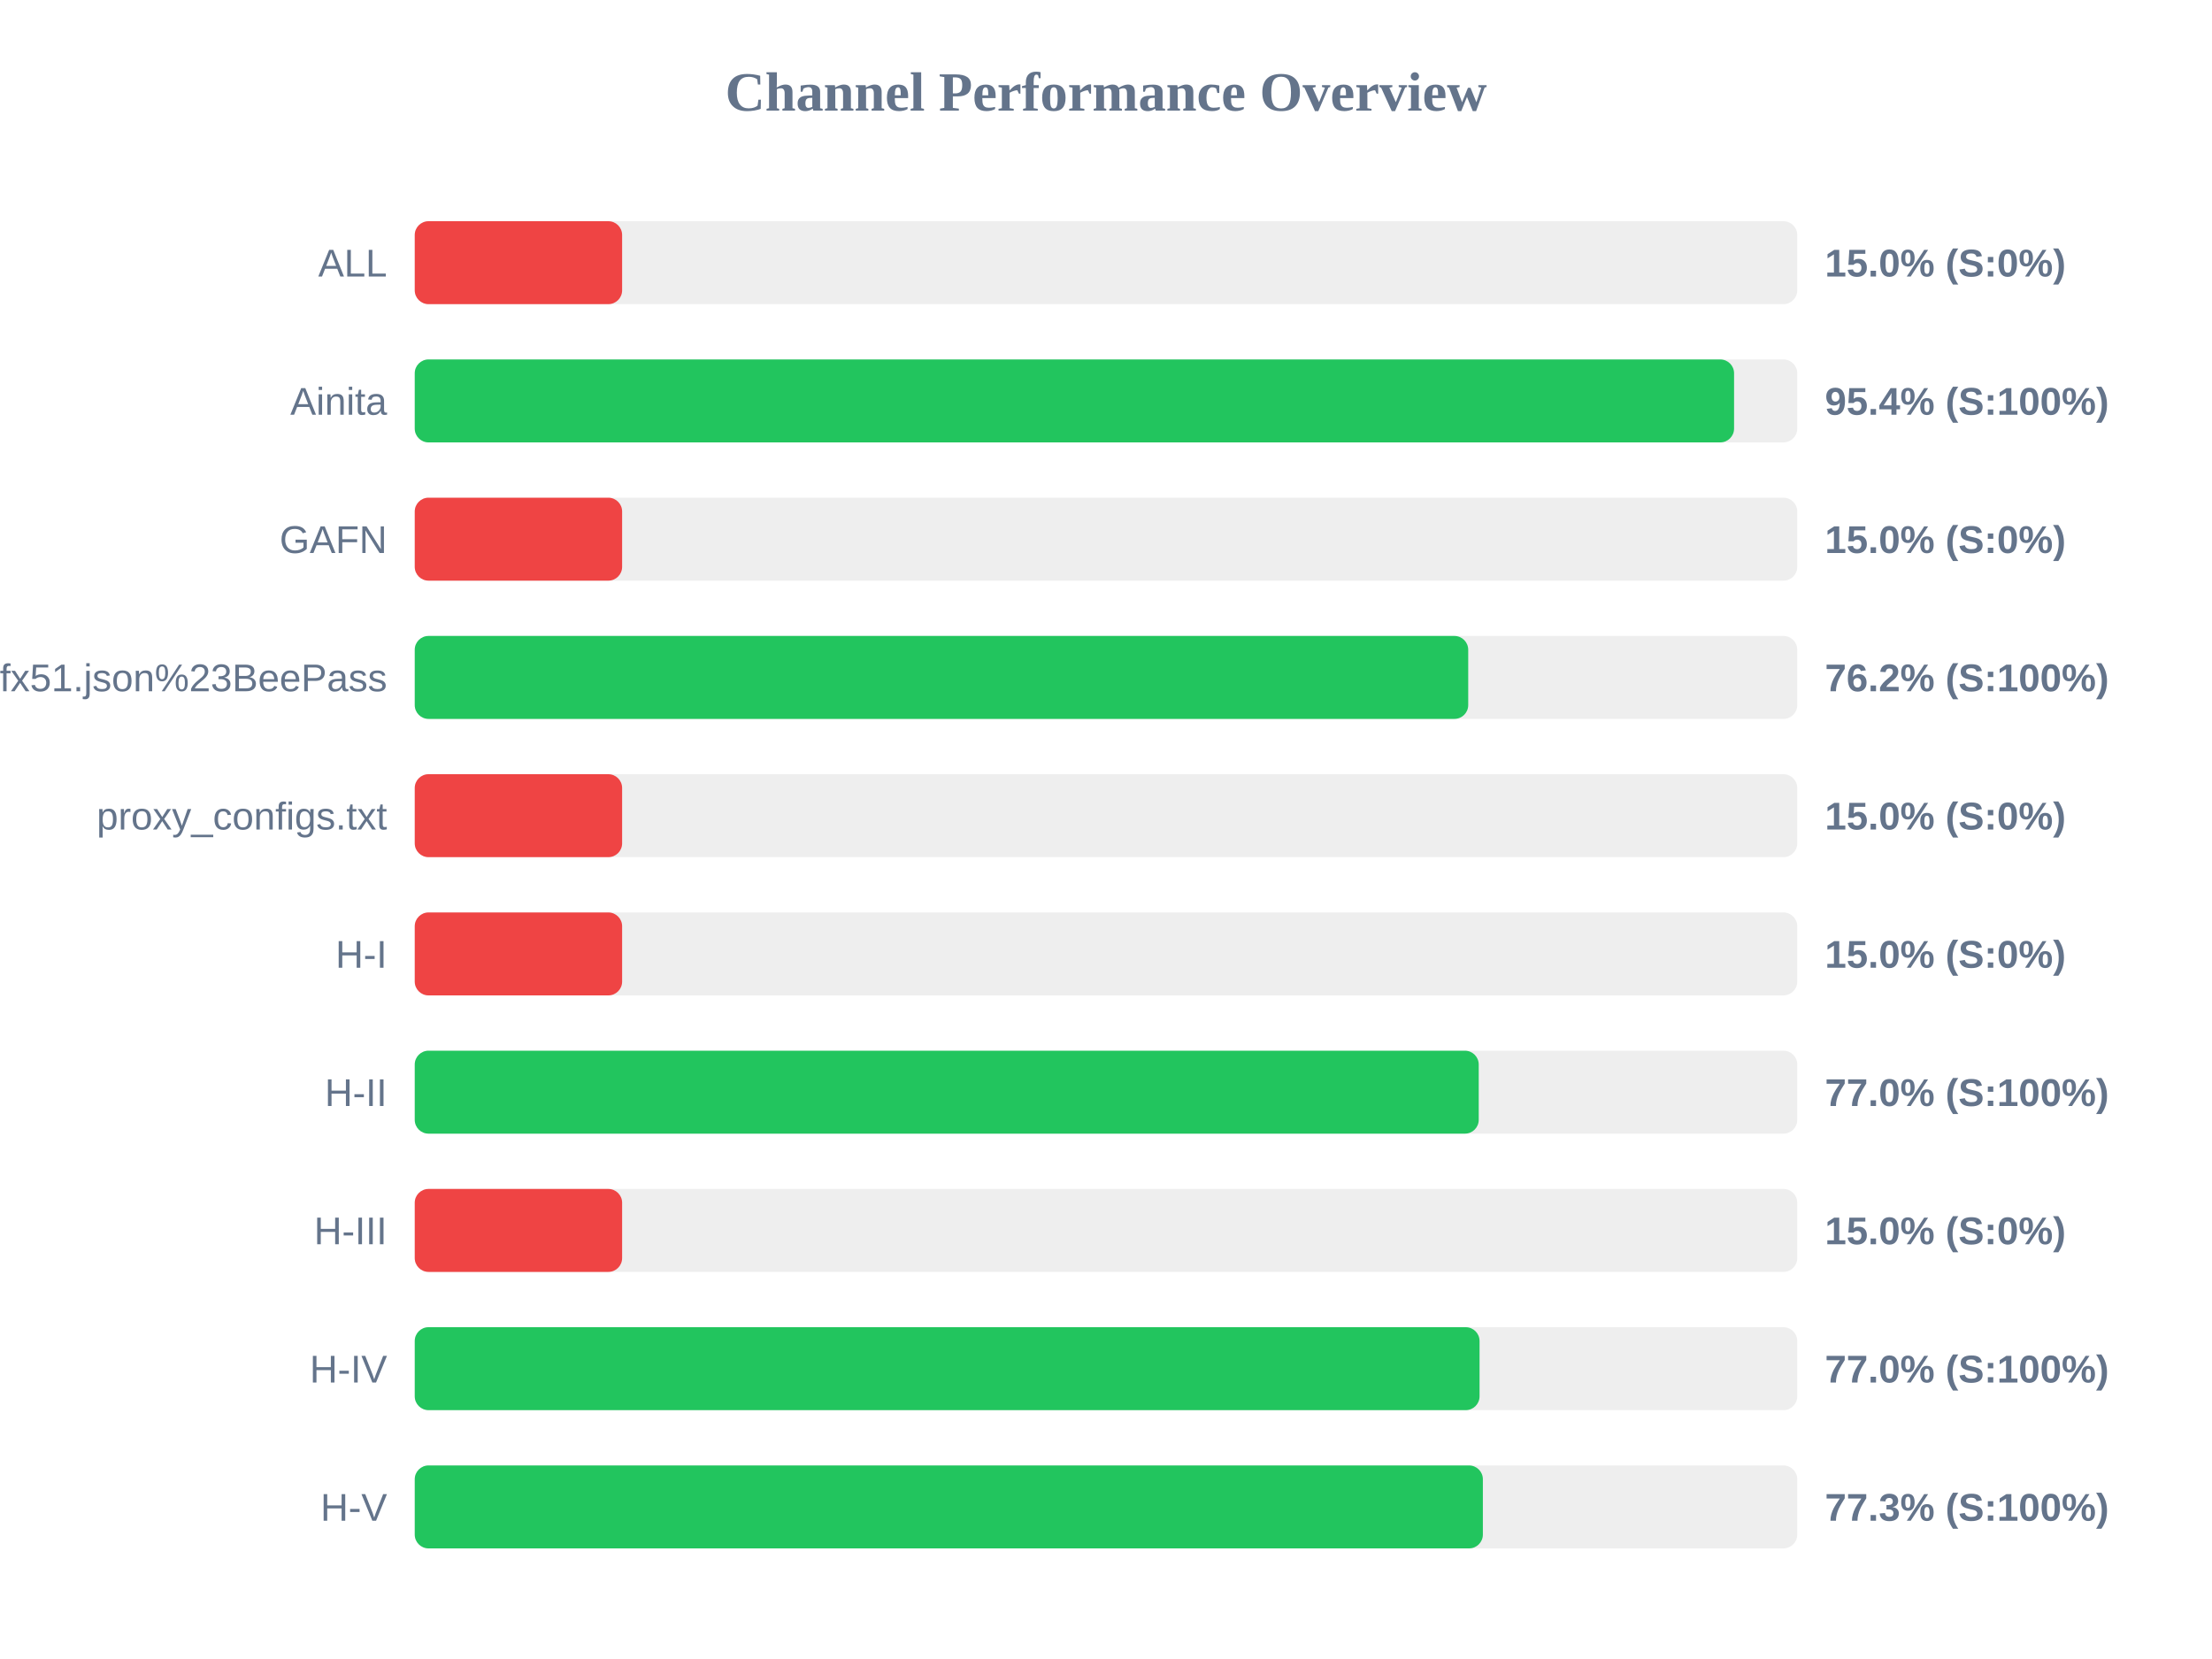
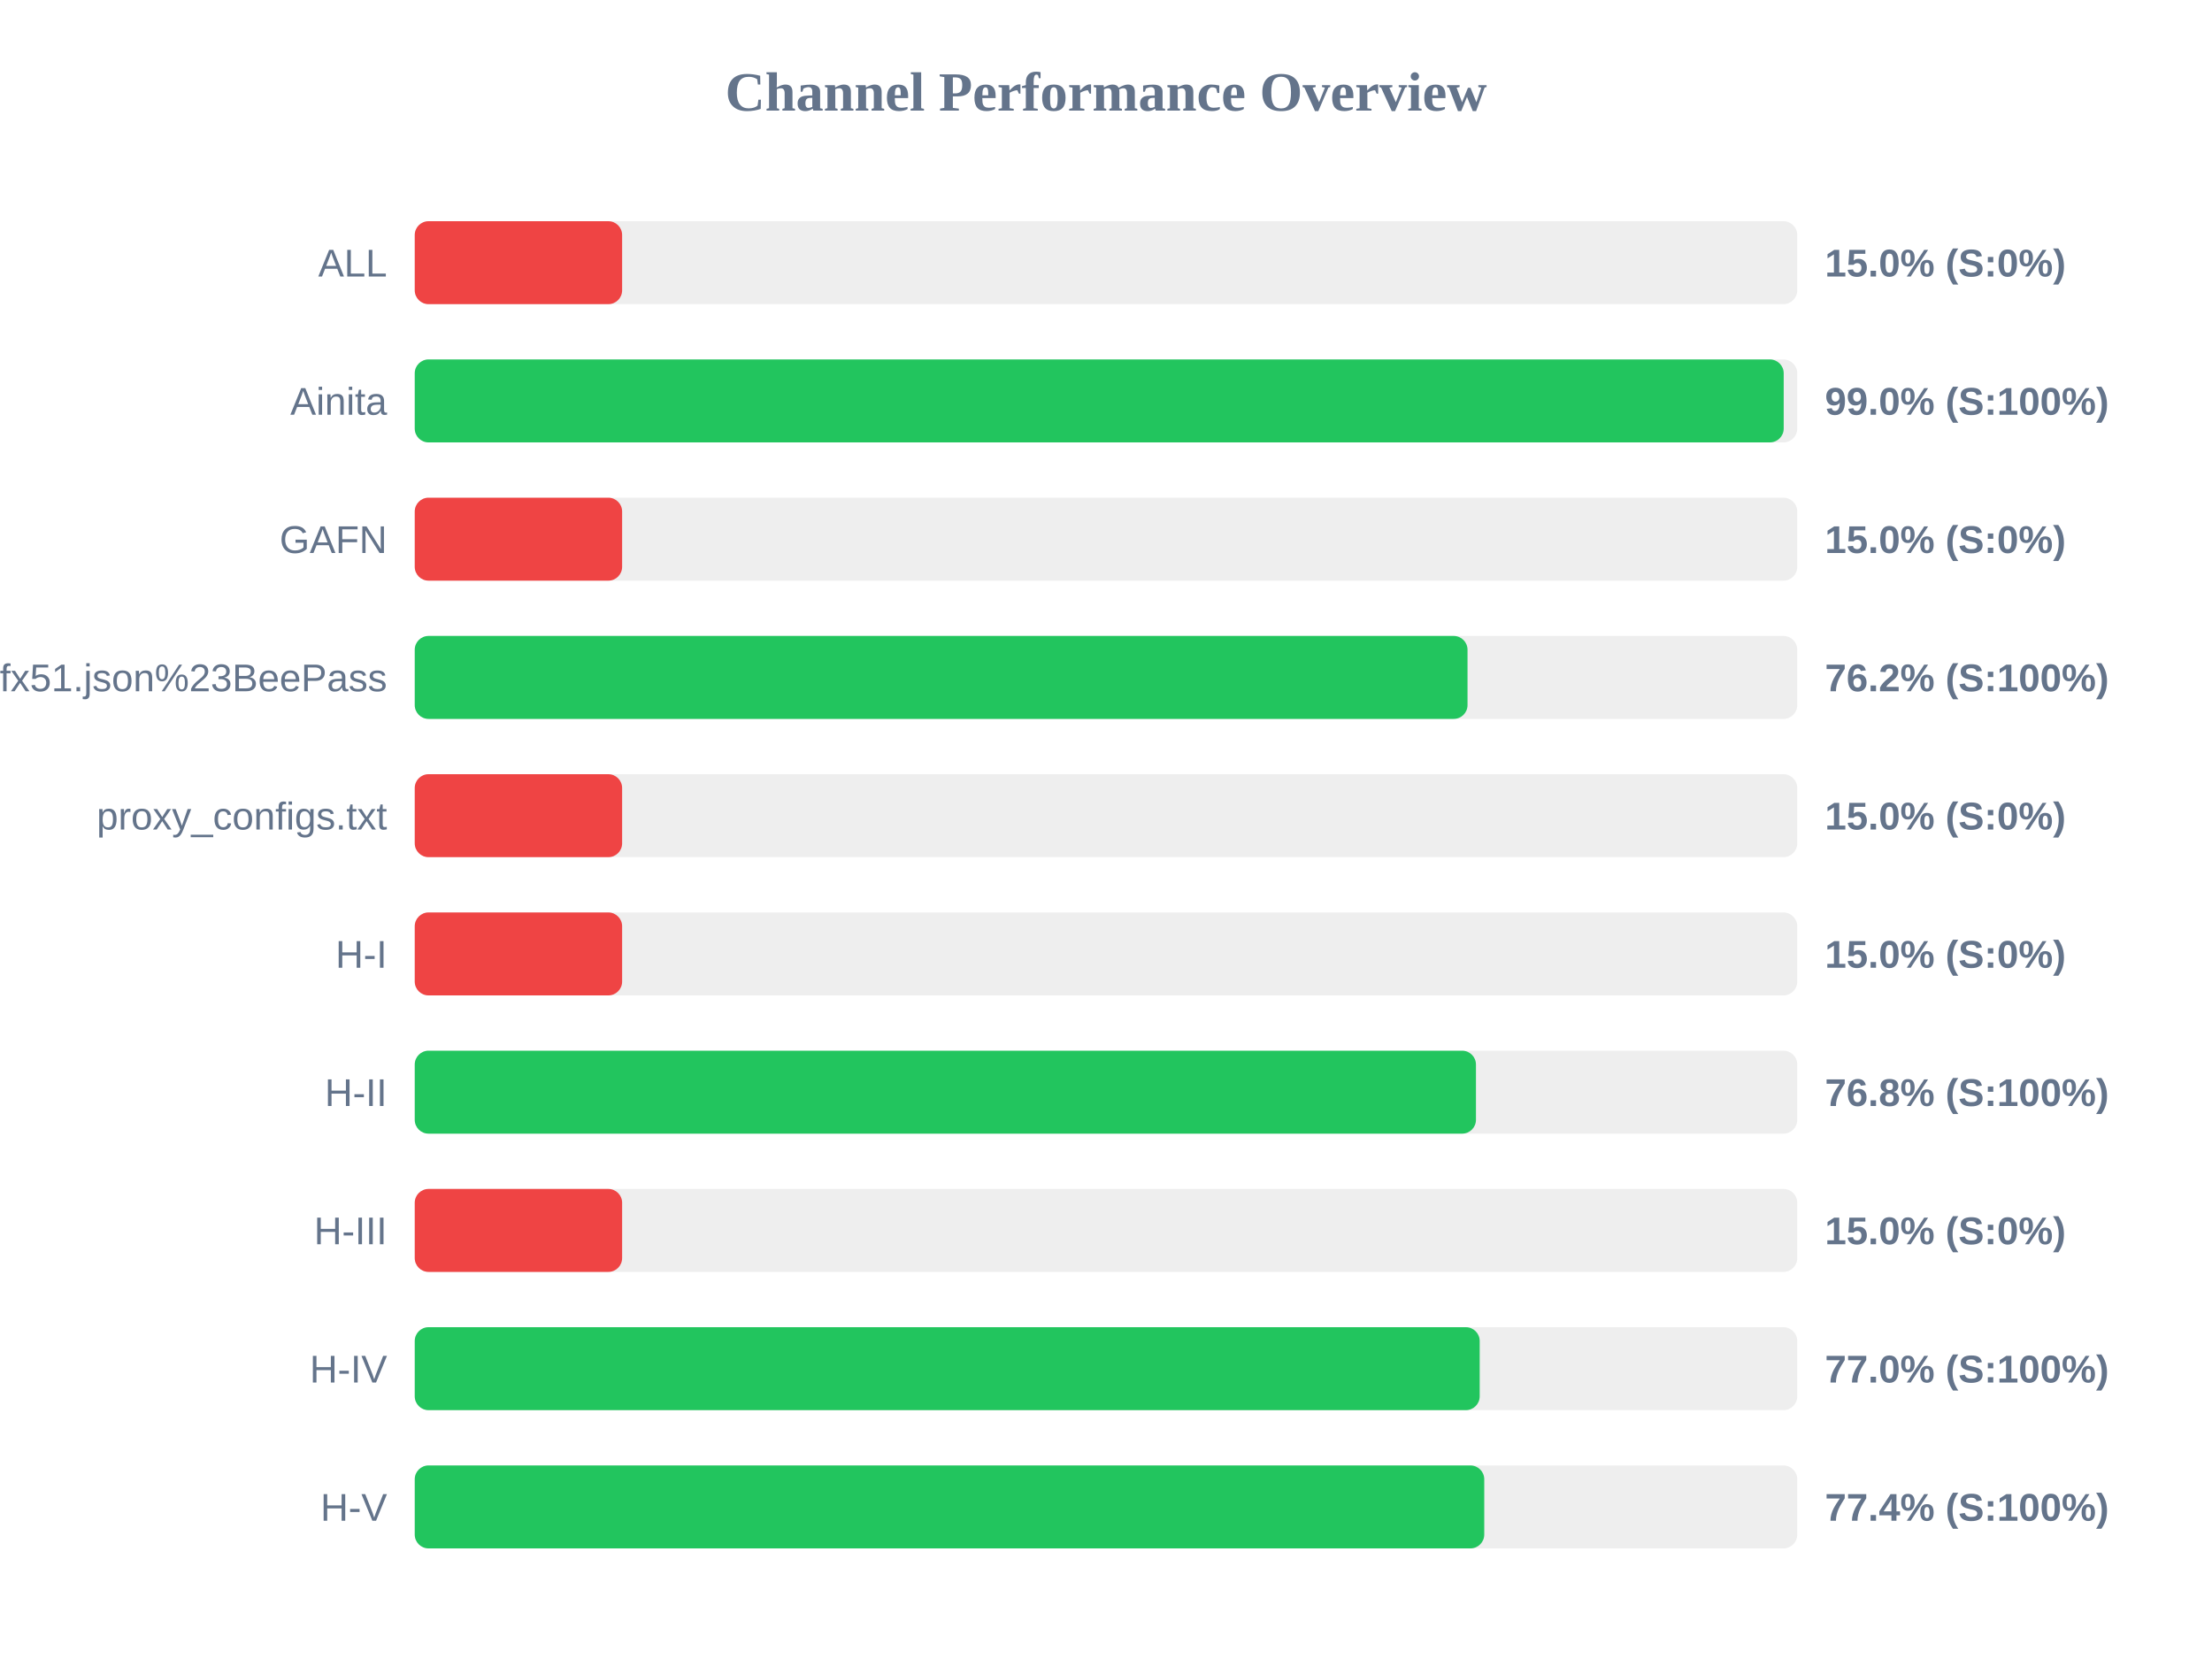
<svg xmlns="http://www.w3.org/2000/svg" width="800" height="600" version="1.1">
  <style>
        .row { font: 14px Arial; fill: #64748b; }
        .score { font: bold 14px Arial; fill: #64748b; }
    </style>
  <text x="400" y="40" text-anchor="middle" font-size="20px" font-weight="bold" fill="#64748b">Channel Performance Overview</text>
  <rect x="150" y="80" width="500" height="30" fill="#eee" rx="5" />
  <rect x="150" y="80" width="75.0" height="30" fill="#ef4444" rx="5" />
  <text x="140" y="100" text-anchor="end" class="row">ALL</text>
  <text x="660" y="100" text-anchor="start" class="score">15.0% (S:0%)</text>
  <rect x="150" y="130" width="500" height="30" fill="#eee" rx="5" />
-   <rect x="150" y="130" width="477.15" height="30" fill="#22c55e" rx="5" />
+   <rect x="150" y="130" width="495.1" height="30" fill="#22c55e" rx="5" />
  <text x="140" y="150" text-anchor="end" class="row">Ainita</text>
-   <text x="660" y="150" text-anchor="start" class="score">95.4% (S:100%)</text>
+   <text x="660" y="150" text-anchor="start" class="score">99.0% (S:100%)</text>
  <rect x="150" y="180" width="500" height="30" fill="#eee" rx="5" />
  <rect x="150" y="180" width="75.0" height="30" fill="#ef4444" rx="5" />
  <text x="140" y="200" text-anchor="end" class="row">GAFN</text>
  <text x="660" y="200" text-anchor="start" class="score">15.0% (S:0%)</text>
  <rect x="150" y="230" width="500" height="30" fill="#eee" rx="5" />
-   <rect x="150" y="230" width="381.0" height="30" fill="#22c55e" rx="5" />
+   <rect x="150" y="230" width="380.75" height="30" fill="#22c55e" rx="5" />
  <text x="140" y="250" text-anchor="end" class="row">sub?s=ssconf%3A%2F%2Fs3.amazonaws.com%2Fbeedynconprd%2Fzf38bv6oxi1nv3wfkpmxyfl8yj5fargza3foantoalu16vznl0ckxx7bgf1ufx51.json%23BeePass</text>
  <text x="660" y="250" text-anchor="start" class="score">76.2% (S:100%)</text>
  <rect x="150" y="280" width="500" height="30" fill="#eee" rx="5" />
  <rect x="150" y="280" width="75.0" height="30" fill="#ef4444" rx="5" />
  <text x="140" y="300" text-anchor="end" class="row">proxy_configs.txt</text>
  <text x="660" y="300" text-anchor="start" class="score">15.0% (S:0%)</text>
  <rect x="150" y="330" width="500" height="30" fill="#eee" rx="5" />
  <rect x="150" y="330" width="75.0" height="30" fill="#ef4444" rx="5" />
  <text x="140" y="350" text-anchor="end" class="row">H-I</text>
  <text x="660" y="350" text-anchor="start" class="score">15.0% (S:0%)</text>
  <rect x="150" y="380" width="500" height="30" fill="#eee" rx="5" />
-   <rect x="150" y="380" width="384.8" height="30" fill="#22c55e" rx="5" />
+   <rect x="150" y="380" width="383.8" height="30" fill="#22c55e" rx="5" />
  <text x="140" y="400" text-anchor="end" class="row">H-II</text>
-   <text x="660" y="400" text-anchor="start" class="score">77.0% (S:100%)</text>
+   <text x="660" y="400" text-anchor="start" class="score">76.8% (S:100%)</text>
  <rect x="150" y="430" width="500" height="30" fill="#eee" rx="5" />
  <rect x="150" y="430" width="75.0" height="30" fill="#ef4444" rx="5" />
  <text x="140" y="450" text-anchor="end" class="row">H-III</text>
  <text x="660" y="450" text-anchor="start" class="score">15.0% (S:0%)</text>
  <rect x="150" y="480" width="500" height="30" fill="#eee" rx="5" />
-   <rect x="150" y="480" width="385.1" height="30" fill="#22c55e" rx="5" />
+   <rect x="150" y="480" width="385.15" height="30" fill="#22c55e" rx="5" />
  <text x="140" y="500" text-anchor="end" class="row">H-IV</text>
  <text x="660" y="500" text-anchor="start" class="score">77.0% (S:100%)</text>
  <rect x="150" y="530" width="500" height="30" fill="#eee" rx="5" />
-   <rect x="150" y="530" width="386.3" height="30" fill="#22c55e" rx="5" />
+   <rect x="150" y="530" width="386.8" height="30" fill="#22c55e" rx="5" />
  <text x="140" y="550" text-anchor="end" class="row">H-V</text>
-   <text x="660" y="550" text-anchor="start" class="score">77.3% (S:100%)</text>
+   <text x="660" y="550" text-anchor="start" class="score">77.4% (S:100%)</text>
</svg>
